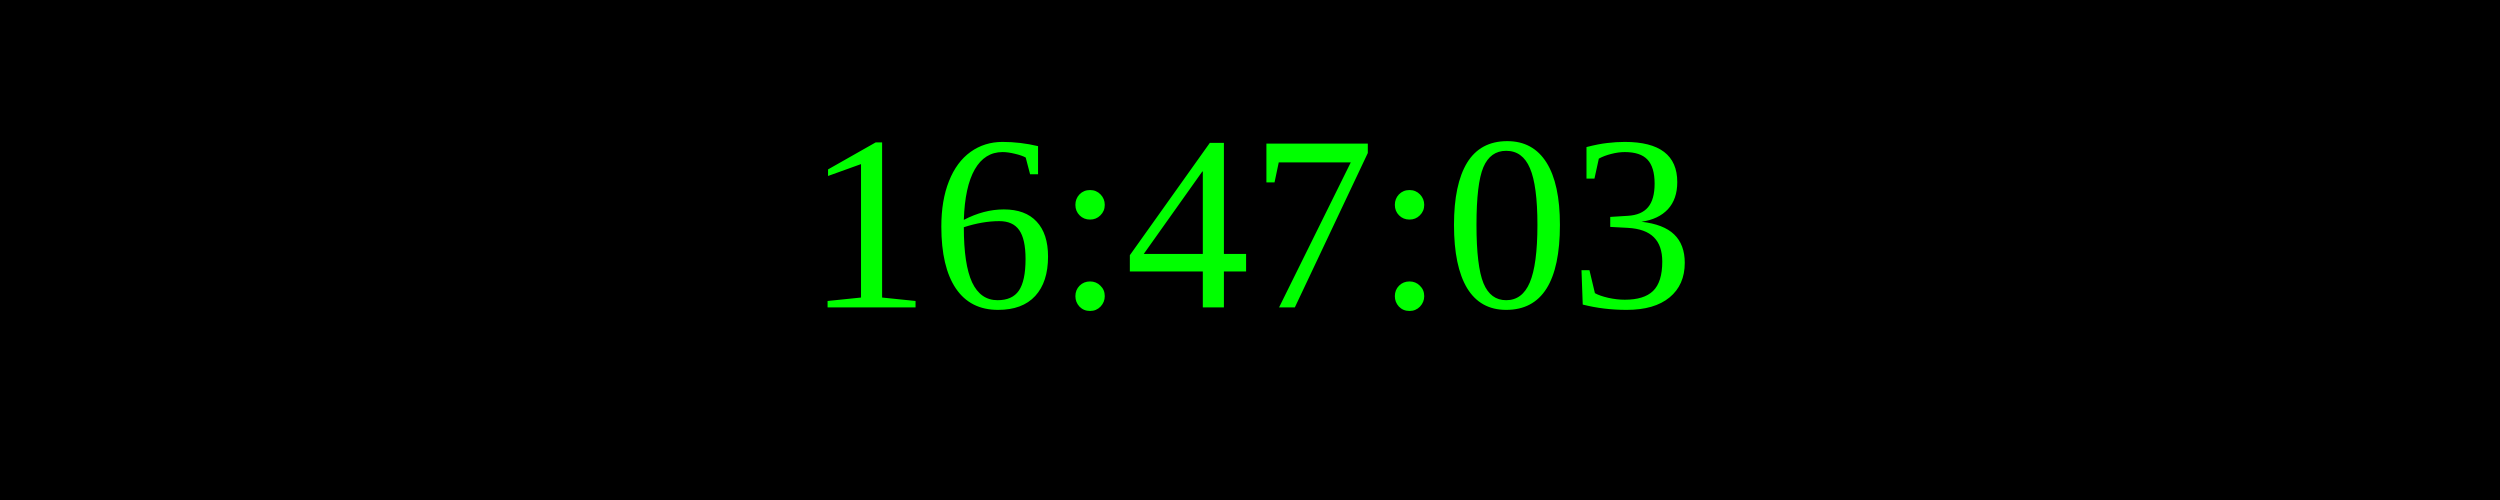
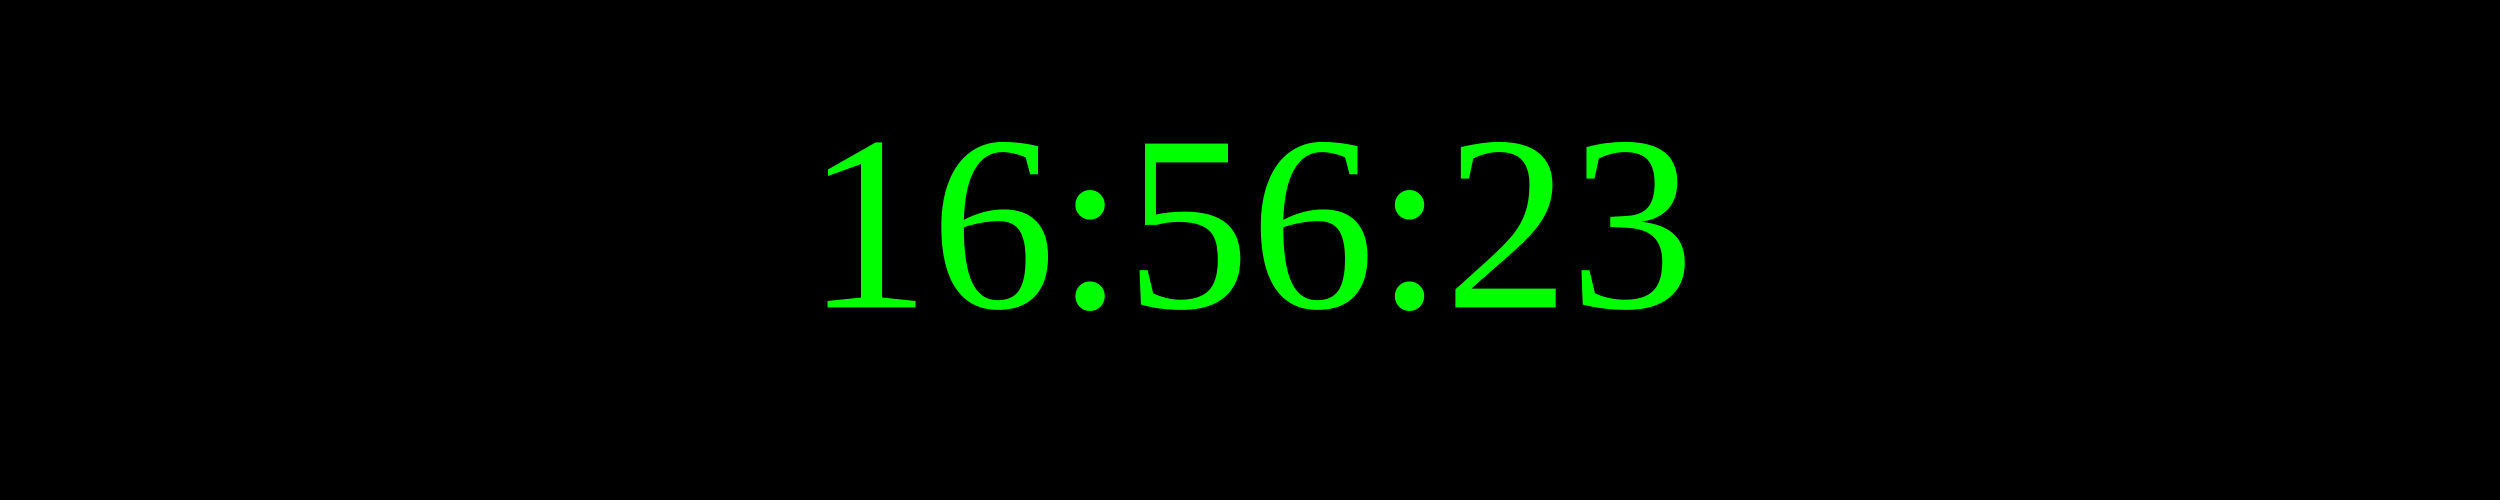
<svg xmlns="http://www.w3.org/2000/svg" width="250" height="50">
  <rect width="100%" height="100%" fill="black" />
  <text x="50%" y="50%" font-size="25" fill="lime" text-anchor="middle" dominant-baseline="middle">
- 16:47:03
+ 16:56:23
</text>
</svg>
